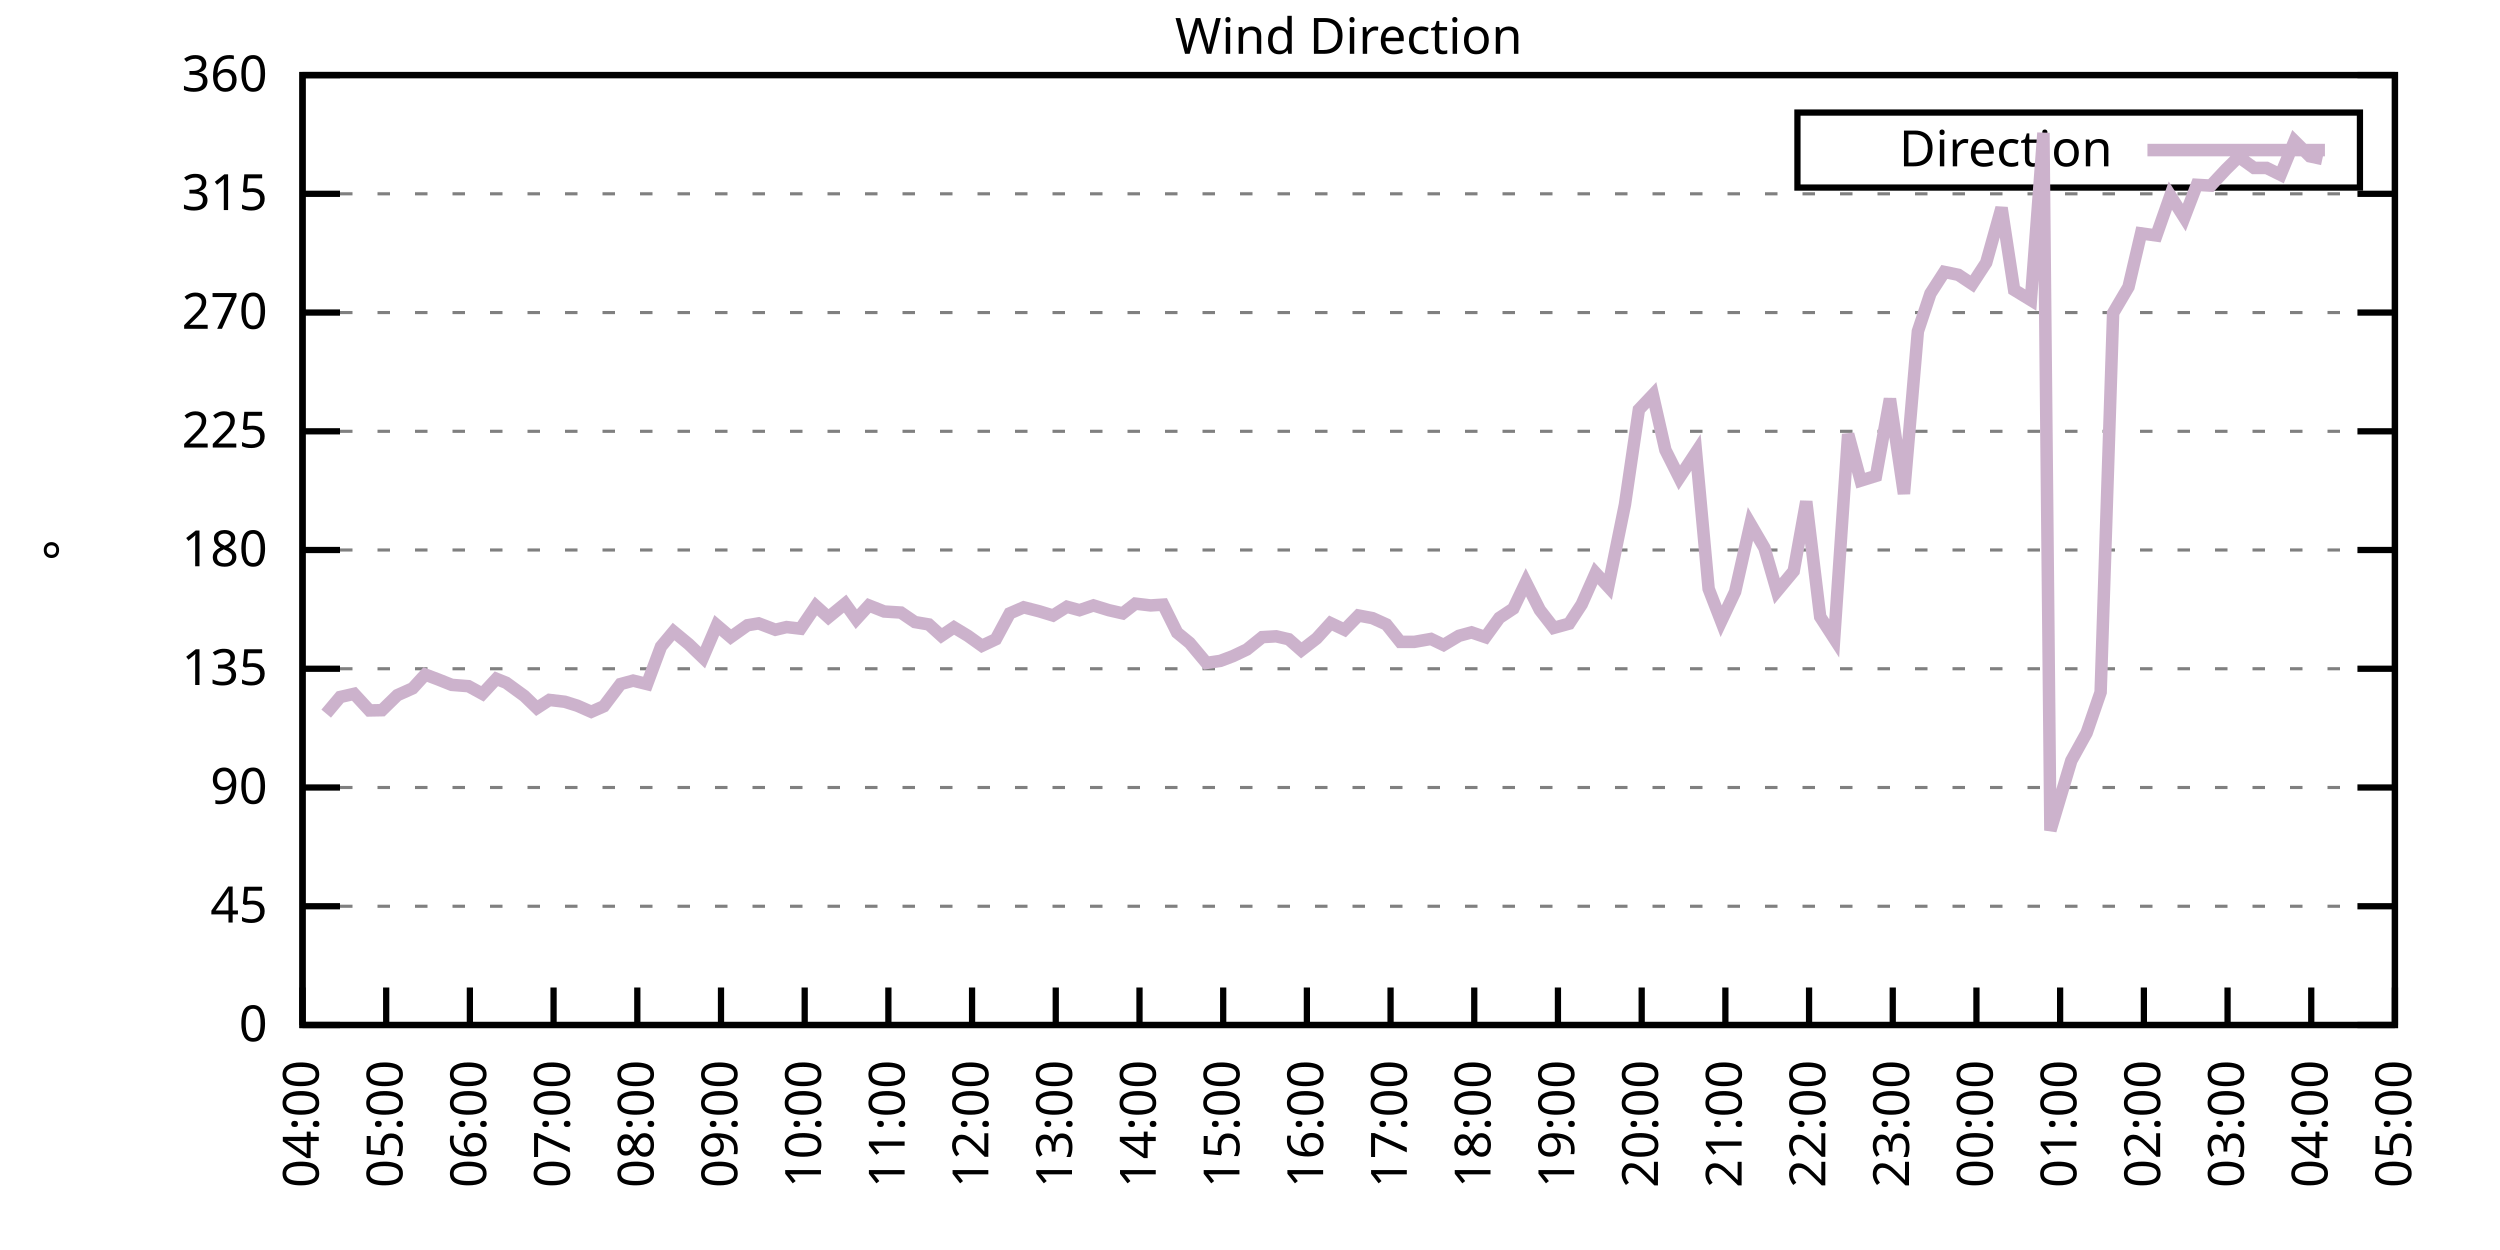
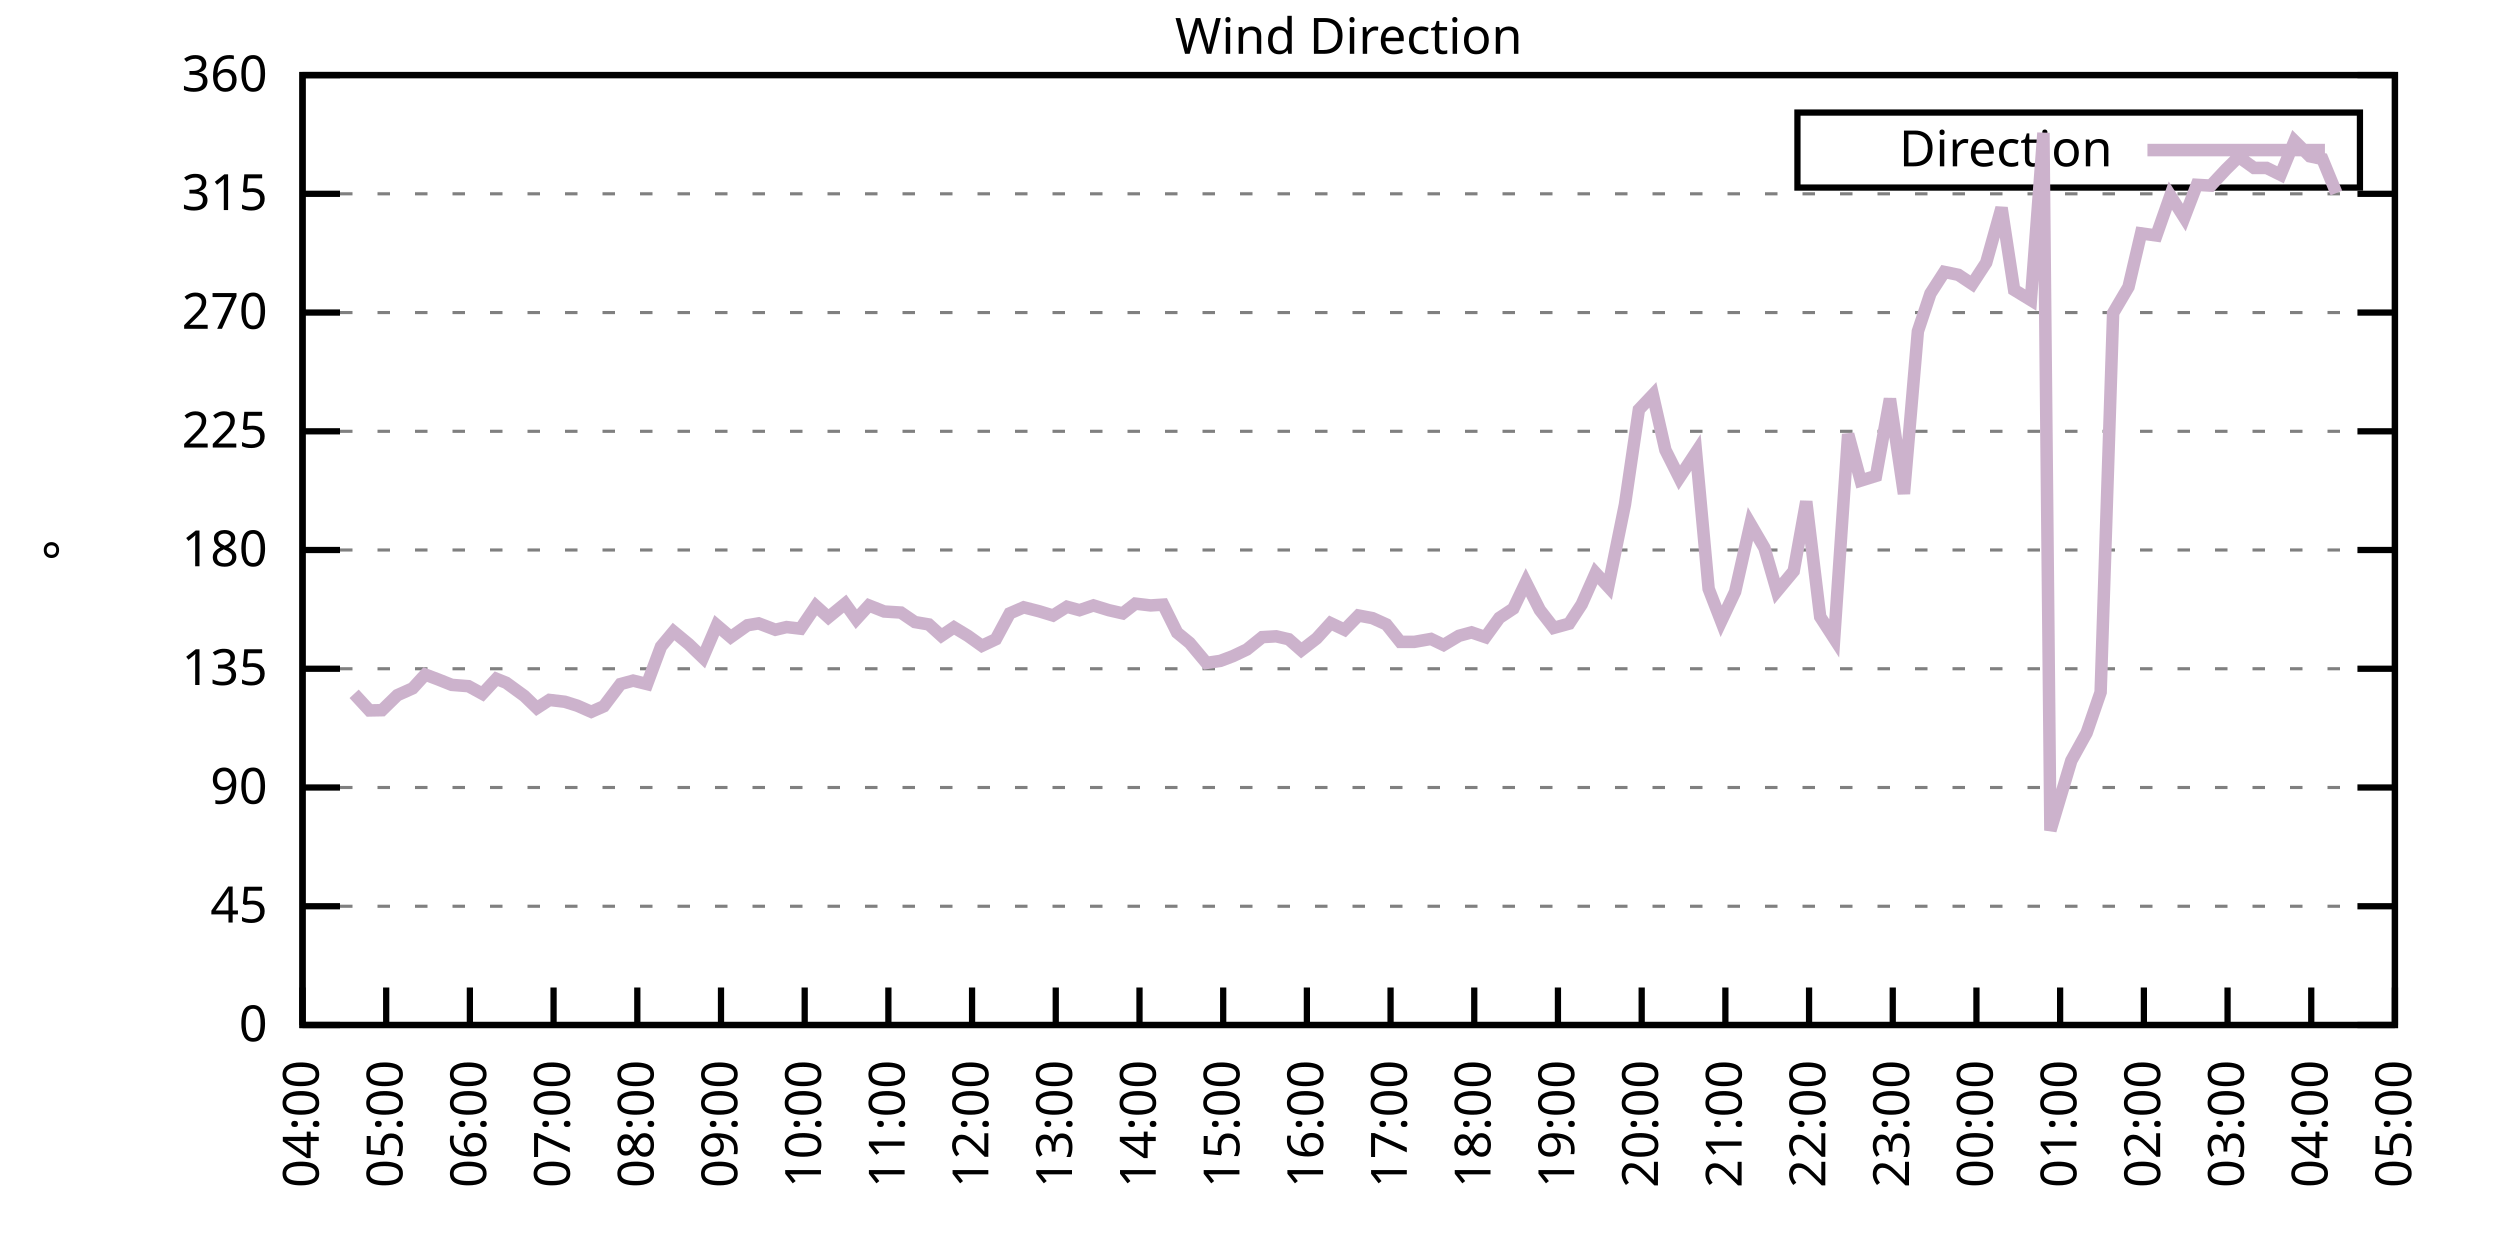
<svg xmlns="http://www.w3.org/2000/svg" xmlns:xlink="http://www.w3.org/1999/xlink" width="400" height="200" viewBox="0 0 400 200">
  <g id="gnuplot_canvas">
    <rect x="0" y="0" width="400" height="200" fill="none" />
    <defs>
      <circle id="gpDot" r="0.5" stroke-width="0.5" stroke="currentColor" />
      <path id="gpPt0" stroke-width="0.333" stroke="currentColor" d="M-1,0 h2 M0,-1 v2" />
      <path id="gpPt1" stroke-width="0.333" stroke="currentColor" d="M-1,-1 L1,1 M1,-1 L-1,1" />
      <path id="gpPt2" stroke-width="0.333" stroke="currentColor" d="M-1,0 L1,0 M0,-1 L0,1 M-1,-1 L1,1 M-1,1 L1,-1" />
      <rect id="gpPt3" stroke-width="0.333" stroke="currentColor" x="-1" y="-1" width="2" height="2" />
      <rect id="gpPt4" stroke-width="0.333" stroke="currentColor" fill="currentColor" x="-1" y="-1" width="2" height="2" />
      <circle id="gpPt5" stroke-width="0.333" stroke="currentColor" cx="0" cy="0" r="1" />
      <use xlink:href="#gpPt5" id="gpPt6" fill="currentColor" stroke="none" />
      <path id="gpPt7" stroke-width="0.333" stroke="currentColor" d="M0,-1.33 L-1.33,0.67 L1.33,0.67 z" />
      <use xlink:href="#gpPt7" id="gpPt8" fill="currentColor" stroke="none" />
      <use xlink:href="#gpPt7" id="gpPt9" stroke="currentColor" transform="rotate(180)" />
      <use xlink:href="#gpPt9" id="gpPt10" fill="currentColor" stroke="none" />
      <use xlink:href="#gpPt3" id="gpPt11" stroke="currentColor" transform="rotate(45)" />
      <use xlink:href="#gpPt11" id="gpPt12" fill="currentColor" stroke="none" />
      <path id="gpPt13" stroke-width="0.333" stroke="currentColor" d="M0,1.330 L1.265,0.411 L0.782,-1.067 L-0.782,-1.076 L-1.265,0.411 z" />
      <use xlink:href="#gpPt13" id="gpPt14" fill="currentColor" stroke="none" />
      <filter id="textbox" filterUnits="objectBoundingBox" x="0" y="0" height="1" width="1">
        <feFlood flood-color="white" flood-opacity="1" result="bgnd" />
        <feComposite in="SourceGraphic" in2="bgnd" operator="atop" />
      </filter>
      <filter id="greybox" filterUnits="objectBoundingBox" x="0" y="0" height="1" width="1">
        <feFlood flood-color="lightgrey" flood-opacity="1" result="grey" />
        <feComposite in="SourceGraphic" in2="grey" operator="atop" />
      </filter>
    </defs>
    <g fill="none" color="white" stroke="currentColor" stroke-width="1.00" stroke-linecap="butt" stroke-linejoin="miter">
</g>
    <g fill="none" color="black" stroke="currentColor" stroke-width="1.00" stroke-linecap="butt" stroke-linejoin="miter">
      <g stroke="none" shape-rendering="crispEdges">
        <polygon fill="rgb(255, 255, 255)" points="48.40,164.00 383.18,164.00 383.18,12.02 48.40,12.02 " />
      </g>
    </g>
    <g fill="none" color="black" stroke="currentColor" stroke-width="1.00" stroke-linecap="butt" stroke-linejoin="miter">
</g>
    <g fill="none" color="black" stroke="black" stroke-width="0.50" stroke-linecap="butt" stroke-linejoin="miter">
</g>
    <g fill="none" color="gray" stroke="currentColor" stroke-width="0.50" stroke-linecap="butt" stroke-linejoin="miter">
      <path stroke="gray" stroke-dasharray="2,4" class="gridline" d="M48.40,164.00 L383.19,164.00  " />
    </g>
    <g fill="none" color="gray" stroke="gray" stroke-width="1.00" stroke-linecap="butt" stroke-linejoin="miter">
</g>
    <g fill="none" color="black" stroke="currentColor" stroke-width="1.00" stroke-linecap="butt" stroke-linejoin="miter">
      <path stroke="black" d="M48.40,164.00 L54.40,164.00 M383.19,164.00 L377.19,164.00  " />
      <g transform="translate(42.80,166.60)" stroke="none" fill="black" font-family="Sans" font-size="8.00" text-anchor="end">
        <text>
          <tspan font-family="Sans"> 0</tspan>
        </text>
      </g>
    </g>
    <g fill="none" color="black" stroke="currentColor" stroke-width="1.00" stroke-linecap="butt" stroke-linejoin="miter">
</g>
    <g fill="none" color="black" stroke="black" stroke-width="0.50" stroke-linecap="butt" stroke-linejoin="miter">
</g>
    <g fill="none" color="gray" stroke="currentColor" stroke-width="0.50" stroke-linecap="butt" stroke-linejoin="miter">
      <path stroke="gray" stroke-dasharray="2,4" class="gridline" d="M48.40,145.00 L383.19,145.00  " />
    </g>
    <g fill="none" color="gray" stroke="gray" stroke-width="1.00" stroke-linecap="butt" stroke-linejoin="miter">
</g>
    <g fill="none" color="black" stroke="currentColor" stroke-width="1.00" stroke-linecap="butt" stroke-linejoin="miter">
      <path stroke="black" d="M48.40,145.00 L54.40,145.00 M383.19,145.00 L377.19,145.00  " />
      <g transform="translate(42.80,147.60)" stroke="none" fill="black" font-family="Sans" font-size="8.00" text-anchor="end">
        <text>
          <tspan font-family="Sans"> 45</tspan>
        </text>
      </g>
    </g>
    <g fill="none" color="black" stroke="currentColor" stroke-width="1.00" stroke-linecap="butt" stroke-linejoin="miter">
</g>
    <g fill="none" color="black" stroke="black" stroke-width="0.50" stroke-linecap="butt" stroke-linejoin="miter">
</g>
    <g fill="none" color="gray" stroke="currentColor" stroke-width="0.50" stroke-linecap="butt" stroke-linejoin="miter">
      <path stroke="gray" stroke-dasharray="2,4" class="gridline" d="M48.40,126.00 L383.19,126.00  " />
    </g>
    <g fill="none" color="gray" stroke="gray" stroke-width="1.00" stroke-linecap="butt" stroke-linejoin="miter">
</g>
    <g fill="none" color="black" stroke="currentColor" stroke-width="1.00" stroke-linecap="butt" stroke-linejoin="miter">
      <path stroke="black" d="M48.40,126.00 L54.40,126.00 M383.19,126.00 L377.19,126.00  " />
      <g transform="translate(42.80,128.60)" stroke="none" fill="black" font-family="Sans" font-size="8.00" text-anchor="end">
        <text>
          <tspan font-family="Sans"> 90</tspan>
        </text>
      </g>
    </g>
    <g fill="none" color="black" stroke="currentColor" stroke-width="1.00" stroke-linecap="butt" stroke-linejoin="miter">
</g>
    <g fill="none" color="black" stroke="black" stroke-width="0.50" stroke-linecap="butt" stroke-linejoin="miter">
</g>
    <g fill="none" color="gray" stroke="currentColor" stroke-width="0.50" stroke-linecap="butt" stroke-linejoin="miter">
      <path stroke="gray" stroke-dasharray="2,4" class="gridline" d="M48.40,107.00 L383.19,107.00  " />
    </g>
    <g fill="none" color="gray" stroke="gray" stroke-width="1.00" stroke-linecap="butt" stroke-linejoin="miter">
</g>
    <g fill="none" color="black" stroke="currentColor" stroke-width="1.00" stroke-linecap="butt" stroke-linejoin="miter">
      <path stroke="black" d="M48.40,107.00 L54.40,107.00 M383.19,107.00 L377.19,107.00  " />
      <g transform="translate(42.80,109.60)" stroke="none" fill="black" font-family="Sans" font-size="8.00" text-anchor="end">
        <text>
          <tspan font-family="Sans"> 135</tspan>
        </text>
      </g>
    </g>
    <g fill="none" color="black" stroke="currentColor" stroke-width="1.00" stroke-linecap="butt" stroke-linejoin="miter">
</g>
    <g fill="none" color="black" stroke="black" stroke-width="0.50" stroke-linecap="butt" stroke-linejoin="miter">
</g>
    <g fill="none" color="gray" stroke="currentColor" stroke-width="0.50" stroke-linecap="butt" stroke-linejoin="miter">
      <path stroke="gray" stroke-dasharray="2,4" class="gridline" d="M48.40,88.00 L383.19,88.00  " />
    </g>
    <g fill="none" color="gray" stroke="gray" stroke-width="1.00" stroke-linecap="butt" stroke-linejoin="miter">
</g>
    <g fill="none" color="black" stroke="currentColor" stroke-width="1.00" stroke-linecap="butt" stroke-linejoin="miter">
      <path stroke="black" d="M48.40,88.00 L54.40,88.00 M383.19,88.00 L377.19,88.00  " />
      <g transform="translate(42.80,90.60)" stroke="none" fill="black" font-family="Sans" font-size="8.00" text-anchor="end">
        <text>
          <tspan font-family="Sans"> 180</tspan>
        </text>
      </g>
    </g>
    <g fill="none" color="black" stroke="currentColor" stroke-width="1.00" stroke-linecap="butt" stroke-linejoin="miter">
</g>
    <g fill="none" color="black" stroke="black" stroke-width="0.50" stroke-linecap="butt" stroke-linejoin="miter">
</g>
    <g fill="none" color="gray" stroke="currentColor" stroke-width="0.50" stroke-linecap="butt" stroke-linejoin="miter">
      <path stroke="gray" stroke-dasharray="2,4" class="gridline" d="M48.40,69.01 L383.19,69.01  " />
    </g>
    <g fill="none" color="gray" stroke="gray" stroke-width="1.00" stroke-linecap="butt" stroke-linejoin="miter">
</g>
    <g fill="none" color="black" stroke="currentColor" stroke-width="1.00" stroke-linecap="butt" stroke-linejoin="miter">
      <path stroke="black" d="M48.40,69.01 L54.40,69.01 M383.19,69.01 L377.19,69.01  " />
      <g transform="translate(42.80,71.61)" stroke="none" fill="black" font-family="Sans" font-size="8.00" text-anchor="end">
        <text>
          <tspan font-family="Sans"> 225</tspan>
        </text>
      </g>
    </g>
    <g fill="none" color="black" stroke="currentColor" stroke-width="1.00" stroke-linecap="butt" stroke-linejoin="miter">
</g>
    <g fill="none" color="black" stroke="black" stroke-width="0.50" stroke-linecap="butt" stroke-linejoin="miter">
</g>
    <g fill="none" color="gray" stroke="currentColor" stroke-width="0.50" stroke-linecap="butt" stroke-linejoin="miter">
      <path stroke="gray" stroke-dasharray="2,4" class="gridline" d="M48.40,50.01 L383.19,50.01  " />
    </g>
    <g fill="none" color="gray" stroke="gray" stroke-width="1.00" stroke-linecap="butt" stroke-linejoin="miter">
</g>
    <g fill="none" color="black" stroke="currentColor" stroke-width="1.00" stroke-linecap="butt" stroke-linejoin="miter">
      <path stroke="black" d="M48.40,50.01 L54.40,50.01 M383.19,50.01 L377.19,50.01  " />
      <g transform="translate(42.80,52.61)" stroke="none" fill="black" font-family="Sans" font-size="8.00" text-anchor="end">
        <text>
          <tspan font-family="Sans"> 270</tspan>
        </text>
      </g>
    </g>
    <g fill="none" color="black" stroke="currentColor" stroke-width="1.00" stroke-linecap="butt" stroke-linejoin="miter">
</g>
    <g fill="none" color="black" stroke="black" stroke-width="0.50" stroke-linecap="butt" stroke-linejoin="miter">
</g>
    <g fill="none" color="gray" stroke="currentColor" stroke-width="0.50" stroke-linecap="butt" stroke-linejoin="miter">
      <path stroke="gray" stroke-dasharray="2,4" class="gridline" d="M48.40,31.01 L383.19,31.01  " />
    </g>
    <g fill="none" color="gray" stroke="gray" stroke-width="1.00" stroke-linecap="butt" stroke-linejoin="miter">
</g>
    <g fill="none" color="black" stroke="currentColor" stroke-width="1.00" stroke-linecap="butt" stroke-linejoin="miter">
      <path stroke="black" d="M48.40,31.01 L54.40,31.01 M383.19,31.01 L377.19,31.01  " />
      <g transform="translate(42.80,33.61)" stroke="none" fill="black" font-family="Sans" font-size="8.00" text-anchor="end">
        <text>
          <tspan font-family="Sans"> 315</tspan>
        </text>
      </g>
    </g>
    <g fill="none" color="black" stroke="currentColor" stroke-width="1.00" stroke-linecap="butt" stroke-linejoin="miter">
</g>
    <g fill="none" color="black" stroke="black" stroke-width="0.50" stroke-linecap="butt" stroke-linejoin="miter">
</g>
    <g fill="none" color="gray" stroke="currentColor" stroke-width="0.50" stroke-linecap="butt" stroke-linejoin="miter">
      <path stroke="gray" stroke-dasharray="2,4" class="gridline" d="M48.40,12.01 L383.19,12.01  " />
    </g>
    <g fill="none" color="gray" stroke="gray" stroke-width="1.00" stroke-linecap="butt" stroke-linejoin="miter">
</g>
    <g fill="none" color="black" stroke="currentColor" stroke-width="1.00" stroke-linecap="butt" stroke-linejoin="miter">
      <path stroke="black" d="M48.40,12.01 L54.40,12.01 M383.19,12.01 L377.19,12.01  " />
      <g transform="translate(42.80,14.61)" stroke="none" fill="black" font-family="Sans" font-size="8.00" text-anchor="end">
        <text>
          <tspan font-family="Sans"> 360</tspan>
        </text>
      </g>
    </g>
    <g fill="none" color="black" stroke="currentColor" stroke-width="1.00" stroke-linecap="butt" stroke-linejoin="miter">
      <path stroke="black" d="M48.40,164.00 L48.40,158.00  " />
      <g transform="translate(51.00,169.60) rotate(270.00)" stroke="none" fill="black" font-family="Sans" font-size="8.00" text-anchor="end">
        <text>
          <tspan font-family="Sans">04:00</tspan>
        </text>
      </g>
    </g>
    <g fill="none" color="black" stroke="currentColor" stroke-width="1.00" stroke-linecap="butt" stroke-linejoin="miter">
      <path stroke="black" d="M61.79,164.00 L61.79,158.00  " />
      <g transform="translate(64.39,169.60) rotate(270.00)" stroke="none" fill="black" font-family="Sans" font-size="8.00" text-anchor="end">
        <text>
          <tspan font-family="Sans">05:00</tspan>
        </text>
      </g>
    </g>
    <g fill="none" color="black" stroke="currentColor" stroke-width="1.00" stroke-linecap="butt" stroke-linejoin="miter">
      <path stroke="black" d="M75.18,164.00 L75.18,158.00  " />
      <g transform="translate(77.78,169.60) rotate(270.00)" stroke="none" fill="black" font-family="Sans" font-size="8.00" text-anchor="end">
        <text>
          <tspan font-family="Sans">06:00</tspan>
        </text>
      </g>
    </g>
    <g fill="none" color="black" stroke="currentColor" stroke-width="1.00" stroke-linecap="butt" stroke-linejoin="miter">
      <path stroke="black" d="M88.57,164.00 L88.57,158.00  " />
      <g transform="translate(91.17,169.60) rotate(270.00)" stroke="none" fill="black" font-family="Sans" font-size="8.00" text-anchor="end">
        <text>
          <tspan font-family="Sans">07:00</tspan>
        </text>
      </g>
    </g>
    <g fill="none" color="black" stroke="currentColor" stroke-width="1.00" stroke-linecap="butt" stroke-linejoin="miter">
      <path stroke="black" d="M101.97,164.00 L101.97,158.00  " />
      <g transform="translate(104.57,169.60) rotate(270.00)" stroke="none" fill="black" font-family="Sans" font-size="8.00" text-anchor="end">
        <text>
          <tspan font-family="Sans">08:00</tspan>
        </text>
      </g>
    </g>
    <g fill="none" color="black" stroke="currentColor" stroke-width="1.00" stroke-linecap="butt" stroke-linejoin="miter">
      <path stroke="black" d="M115.36,164.00 L115.36,158.00  " />
      <g transform="translate(117.96,169.60) rotate(270.00)" stroke="none" fill="black" font-family="Sans" font-size="8.00" text-anchor="end">
        <text>
          <tspan font-family="Sans">09:00</tspan>
        </text>
      </g>
    </g>
    <g fill="none" color="black" stroke="currentColor" stroke-width="1.00" stroke-linecap="butt" stroke-linejoin="miter">
      <path stroke="black" d="M128.75,164.00 L128.75,158.00  " />
      <g transform="translate(131.35,169.60) rotate(270.00)" stroke="none" fill="black" font-family="Sans" font-size="8.00" text-anchor="end">
        <text>
          <tspan font-family="Sans">10:00</tspan>
        </text>
      </g>
    </g>
    <g fill="none" color="black" stroke="currentColor" stroke-width="1.00" stroke-linecap="butt" stroke-linejoin="miter">
      <path stroke="black" d="M142.14,164.00 L142.14,158.00  " />
      <g transform="translate(144.74,169.60) rotate(270.00)" stroke="none" fill="black" font-family="Sans" font-size="8.00" text-anchor="end">
        <text>
          <tspan font-family="Sans">11:00</tspan>
        </text>
      </g>
    </g>
    <g fill="none" color="black" stroke="currentColor" stroke-width="1.00" stroke-linecap="butt" stroke-linejoin="miter">
      <path stroke="black" d="M155.53,164.00 L155.53,158.00  " />
      <g transform="translate(158.13,169.60) rotate(270.00)" stroke="none" fill="black" font-family="Sans" font-size="8.00" text-anchor="end">
        <text>
          <tspan font-family="Sans">12:00</tspan>
        </text>
      </g>
    </g>
    <g fill="none" color="black" stroke="currentColor" stroke-width="1.00" stroke-linecap="butt" stroke-linejoin="miter">
      <path stroke="black" d="M168.92,164.00 L168.92,158.00  " />
      <g transform="translate(171.52,169.60) rotate(270.00)" stroke="none" fill="black" font-family="Sans" font-size="8.00" text-anchor="end">
        <text>
          <tspan font-family="Sans">13:00</tspan>
        </text>
      </g>
    </g>
    <g fill="none" color="black" stroke="currentColor" stroke-width="1.00" stroke-linecap="butt" stroke-linejoin="miter">
      <path stroke="black" d="M182.32,164.00 L182.32,158.00  " />
      <g transform="translate(184.92,169.60) rotate(270.00)" stroke="none" fill="black" font-family="Sans" font-size="8.00" text-anchor="end">
        <text>
          <tspan font-family="Sans">14:00</tspan>
        </text>
      </g>
    </g>
    <g fill="none" color="black" stroke="currentColor" stroke-width="1.00" stroke-linecap="butt" stroke-linejoin="miter">
      <path stroke="black" d="M195.71,164.00 L195.71,158.00  " />
      <g transform="translate(198.31,169.60) rotate(270.00)" stroke="none" fill="black" font-family="Sans" font-size="8.00" text-anchor="end">
        <text>
          <tspan font-family="Sans">15:00</tspan>
        </text>
      </g>
    </g>
    <g fill="none" color="black" stroke="currentColor" stroke-width="1.00" stroke-linecap="butt" stroke-linejoin="miter">
      <path stroke="black" d="M209.10,164.00 L209.10,158.00  " />
      <g transform="translate(211.70,169.60) rotate(270.00)" stroke="none" fill="black" font-family="Sans" font-size="8.00" text-anchor="end">
        <text>
          <tspan font-family="Sans">16:00</tspan>
        </text>
      </g>
    </g>
    <g fill="none" color="black" stroke="currentColor" stroke-width="1.00" stroke-linecap="butt" stroke-linejoin="miter">
      <path stroke="black" d="M222.49,164.00 L222.49,158.00  " />
      <g transform="translate(225.09,169.60) rotate(270.00)" stroke="none" fill="black" font-family="Sans" font-size="8.00" text-anchor="end">
        <text>
          <tspan font-family="Sans">17:00</tspan>
        </text>
      </g>
    </g>
    <g fill="none" color="black" stroke="currentColor" stroke-width="1.00" stroke-linecap="butt" stroke-linejoin="miter">
      <path stroke="black" d="M235.88,164.00 L235.88,158.00  " />
      <g transform="translate(238.48,169.60) rotate(270.00)" stroke="none" fill="black" font-family="Sans" font-size="8.00" text-anchor="end">
        <text>
          <tspan font-family="Sans">18:00</tspan>
        </text>
      </g>
    </g>
    <g fill="none" color="black" stroke="currentColor" stroke-width="1.00" stroke-linecap="butt" stroke-linejoin="miter">
      <path stroke="black" d="M249.27,164.00 L249.27,158.00  " />
      <g transform="translate(251.87,169.60) rotate(270.00)" stroke="none" fill="black" font-family="Sans" font-size="8.00" text-anchor="end">
        <text>
          <tspan font-family="Sans">19:00</tspan>
        </text>
      </g>
    </g>
    <g fill="none" color="black" stroke="currentColor" stroke-width="1.00" stroke-linecap="butt" stroke-linejoin="miter">
      <path stroke="black" d="M262.67,164.00 L262.67,158.00  " />
      <g transform="translate(265.27,169.60) rotate(270.00)" stroke="none" fill="black" font-family="Sans" font-size="8.00" text-anchor="end">
        <text>
          <tspan font-family="Sans">20:00</tspan>
        </text>
      </g>
    </g>
    <g fill="none" color="black" stroke="currentColor" stroke-width="1.00" stroke-linecap="butt" stroke-linejoin="miter">
      <path stroke="black" d="M276.06,164.00 L276.06,158.00  " />
      <g transform="translate(278.66,169.60) rotate(270.00)" stroke="none" fill="black" font-family="Sans" font-size="8.00" text-anchor="end">
        <text>
          <tspan font-family="Sans">21:00</tspan>
        </text>
      </g>
    </g>
    <g fill="none" color="black" stroke="currentColor" stroke-width="1.00" stroke-linecap="butt" stroke-linejoin="miter">
      <path stroke="black" d="M289.45,164.00 L289.45,158.00  " />
      <g transform="translate(292.05,169.60) rotate(270.00)" stroke="none" fill="black" font-family="Sans" font-size="8.00" text-anchor="end">
        <text>
          <tspan font-family="Sans">22:00</tspan>
        </text>
      </g>
    </g>
    <g fill="none" color="black" stroke="currentColor" stroke-width="1.00" stroke-linecap="butt" stroke-linejoin="miter">
      <path stroke="black" d="M302.84,164.00 L302.84,158.00  " />
      <g transform="translate(305.44,169.60) rotate(270.00)" stroke="none" fill="black" font-family="Sans" font-size="8.00" text-anchor="end">
        <text>
          <tspan font-family="Sans">23:00</tspan>
        </text>
      </g>
    </g>
    <g fill="none" color="black" stroke="currentColor" stroke-width="1.00" stroke-linecap="butt" stroke-linejoin="miter">
      <path stroke="black" d="M316.23,164.00 L316.23,158.00  " />
      <g transform="translate(318.83,169.60) rotate(270.00)" stroke="none" fill="black" font-family="Sans" font-size="8.00" text-anchor="end">
        <text>
          <tspan font-family="Sans">00:00</tspan>
        </text>
      </g>
    </g>
    <g fill="none" color="black" stroke="currentColor" stroke-width="1.00" stroke-linecap="butt" stroke-linejoin="miter">
      <path stroke="black" d="M329.62,164.00 L329.62,158.00  " />
      <g transform="translate(332.22,169.60) rotate(270.00)" stroke="none" fill="black" font-family="Sans" font-size="8.00" text-anchor="end">
        <text>
          <tspan font-family="Sans">01:00</tspan>
        </text>
      </g>
    </g>
    <g fill="none" color="black" stroke="currentColor" stroke-width="1.00" stroke-linecap="butt" stroke-linejoin="miter">
      <path stroke="black" d="M343.02,164.00 L343.02,158.00  " />
      <g transform="translate(345.62,169.60) rotate(270.00)" stroke="none" fill="black" font-family="Sans" font-size="8.00" text-anchor="end">
        <text>
          <tspan font-family="Sans">02:00</tspan>
        </text>
      </g>
    </g>
    <g fill="none" color="black" stroke="currentColor" stroke-width="1.00" stroke-linecap="butt" stroke-linejoin="miter">
      <path stroke="black" d="M356.41,164.00 L356.41,158.00  " />
      <g transform="translate(359.01,169.60) rotate(270.00)" stroke="none" fill="black" font-family="Sans" font-size="8.00" text-anchor="end">
        <text>
          <tspan font-family="Sans">03:00</tspan>
        </text>
      </g>
    </g>
    <g fill="none" color="black" stroke="currentColor" stroke-width="1.00" stroke-linecap="butt" stroke-linejoin="miter">
      <path stroke="black" d="M369.80,164.00 L369.80,158.00  " />
      <g transform="translate(372.40,169.60) rotate(270.00)" stroke="none" fill="black" font-family="Sans" font-size="8.00" text-anchor="end">
        <text>
          <tspan font-family="Sans">04:00</tspan>
        </text>
      </g>
    </g>
    <g fill="none" color="black" stroke="currentColor" stroke-width="1.00" stroke-linecap="butt" stroke-linejoin="miter">
      <path stroke="black" d="M383.19,164.00 L383.19,158.00  " />
      <g transform="translate(385.79,169.60) rotate(270.00)" stroke="none" fill="black" font-family="Sans" font-size="8.00" text-anchor="end">
        <text>
          <tspan font-family="Sans">05:00</tspan>
        </text>
      </g>
    </g>
    <g fill="none" color="black" stroke="currentColor" stroke-width="1.00" stroke-linecap="butt" stroke-linejoin="miter">
</g>
    <g fill="none" color="black" stroke="currentColor" stroke-width="1.00" stroke-linecap="butt" stroke-linejoin="miter">
      <path stroke="black" d="M48.40,12.01 L48.40,164.00 L383.19,164.00 L383.19,12.01 L48.40,12.01 Z  " />
    </g>
    <g fill="none" color="black" stroke="currentColor" stroke-width="1.00" stroke-linecap="butt" stroke-linejoin="miter">
</g>
    <g fill="none" color="black" stroke="currentColor" stroke-width="1.00" stroke-linecap="butt" stroke-linejoin="miter">
      <path stroke="black" d="M287.59,30.01 L287.59,18.01 L377.59,18.01 L377.59,30.01 L287.59,30.01 Z  " />
    </g>
    <g id="Wind_direction_plot_1">
      <g fill="none" color="white" stroke="black" stroke-width="2.00" stroke-linecap="butt" stroke-linejoin="miter">
</g>
      <g fill="none" color="black" stroke="currentColor" stroke-width="2.00" stroke-linecap="butt" stroke-linejoin="miter">
        <g transform="translate(337.99,26.61)" stroke="none" fill="black" font-family="Sans" font-size="8.00" text-anchor="end">
          <text>
            <tspan font-family="Sans">Direction</tspan>
          </text>
        </g>
      </g>
      <g fill="none" color="black" stroke="currentColor" stroke-width="2.00" stroke-linecap="butt" stroke-linejoin="miter">
-         <path stroke="rgb(204, 178, 204)" d="M343.59,24.01 L371.99,24.01 M52.19,114.18 L54.43,111.52 L56.66,111.01 L59.11,113.67 L61.12,113.63 L63.58,111.23   L66.03,110.13 L68.04,107.93 L70.05,108.69 L72.28,109.58 L74.96,109.79 L77.19,111.01 L79.42,108.61 L80.99,109.24   L83.89,111.35 L85.90,113.29 L87.91,111.99 L90.36,112.28 L92.37,112.91 L94.60,113.89 L96.61,113.00 L99.29,109.45   L101.30,108.90 L103.53,109.45 L105.76,103.46 L107.77,101.05 L110.22,103.08 L112.46,105.23 L114.69,100.04 L116.92,101.94   L119.60,100.04 L121.38,99.74 L124.06,100.76 L125.85,100.33 L128.08,100.59 L130.54,96.96 L132.54,98.77 L135.22,96.58   L137.01,99.07 L139.02,96.87 L141.47,97.84 L144.15,98.01 L146.38,99.53 L148.61,99.91 L150.62,101.73 L152.63,100.38   L154.86,101.73 L157.10,103.33 L159.33,102.28 L161.56,98.14 L163.79,97.17 L166.25,97.80 L168.48,98.48 L170.71,97.08   L172.72,97.63 L174.95,96.87 L177.41,97.63 L179.64,98.14 L181.65,96.58 L184.10,96.87 L186.11,96.74 L188.34,101.22   L190.35,102.87 L193.03,106.07 L195.26,105.74 L197.27,104.98 L199.50,103.92 L201.96,101.94 L204.19,101.81 L206.20,102.28   L208.21,104.05 L210.66,102.15 L212.89,99.70 L215.13,100.76 L217.36,98.48 L219.59,98.90 L221.82,99.91 L224.05,102.70   L226.29,102.70 L228.96,102.23 L230.97,103.20 L233.43,101.73 L235.44,101.18 L237.67,101.94 L239.90,98.86 L242.13,97.38   L244.14,93.16 L246.37,97.59 L248.60,100.46 L251.06,99.78 L253.07,96.70 L255.30,91.68 L257.31,93.87 L259.99,80.74   L262.22,65.54 L264.45,63.18 L266.46,72.00 L268.69,76.44 L271.37,72.38 L273.38,94.21 L275.39,99.40 L277.62,94.68   L280.07,83.83 L282.31,87.67 L284.32,94.59 L286.99,91.38 L289.00,80.24 L291.23,98.69 L293.47,102.15 L295.70,69.47   L297.71,76.90 L300.16,76.14 L302.39,63.81 L304.63,79.01 L306.86,53.01 L308.87,46.97 L311.10,43.51 L313.33,43.97   L315.56,45.45 L317.79,42.03 L320.25,33.25 L322.26,46.38 L324.94,48.02 L326.95,21.26 L328.06,132.88 L331.41,121.70   L333.86,117.26 L336.10,110.76 L338.10,50.09 L340.56,45.91 L342.57,37.34 L345.02,37.68 L347.26,31.30 L349.49,34.81   L351.50,29.57 L353.73,29.70 L356.18,27.08 L358.19,25.10 L360.65,26.87 L362.66,26.87 L364.89,27.97 L367.12,22.56   L369.58,25.01 L371.58,25.44  " />
+         <path stroke="rgb(204, 178, 204)" d="M343.59,24.01 L371.99,24.01 M56.66,111.01 L59.11,113.67 L61.12,113.63 L63.58,111.23 L66.03,110.13 L68.04,107.93   L70.05,108.69 L72.28,109.58 L74.96,109.79 L77.19,111.01 L79.42,108.61 L80.99,109.24 L83.89,111.35 L85.90,113.29   L87.91,111.99 L90.36,112.28 L92.37,112.91 L94.60,113.89 L96.61,113.00 L99.29,109.45 L101.30,108.90 L103.53,109.45   L105.76,103.46 L107.77,101.05 L110.22,103.08 L112.46,105.23 L114.69,100.04 L116.92,101.94 L119.60,100.04 L121.38,99.74   L124.06,100.76 L125.85,100.33 L128.08,100.59 L130.54,96.96 L132.54,98.77 L135.22,96.58 L137.01,99.07 L139.02,96.87   L141.47,97.84 L144.15,98.01 L146.38,99.53 L148.61,99.91 L150.62,101.73 L152.63,100.38 L154.86,101.73 L157.10,103.33   L159.33,102.28 L161.56,98.14 L163.79,97.17 L166.25,97.80 L168.48,98.48 L170.71,97.08 L172.72,97.63 L174.95,96.87   L177.41,97.63 L179.64,98.14 L181.65,96.58 L184.10,96.87 L186.11,96.74 L188.34,101.22 L190.35,102.87 L193.03,106.07   L195.26,105.74 L197.27,104.98 L199.50,103.92 L201.96,101.94 L204.19,101.81 L206.20,102.28 L208.21,104.05 L210.66,102.15   L212.89,99.70 L215.13,100.76 L217.36,98.48 L219.59,98.90 L221.82,99.91 L224.05,102.70 L226.29,102.70 L228.96,102.23   L230.97,103.20 L233.43,101.73 L235.44,101.18 L237.67,101.94 L239.90,98.86 L242.13,97.38 L244.14,93.16 L246.37,97.59   L248.60,100.46 L251.06,99.78 L253.07,96.70 L255.30,91.68 L257.31,93.87 L259.99,80.74 L262.22,65.54 L264.45,63.18   L266.46,72.00 L268.69,76.44 L271.37,72.38 L273.38,94.21 L275.39,99.40 L277.62,94.68 L280.07,83.83 L282.31,87.67   L284.32,94.59 L286.99,91.38 L289.00,80.24 L291.23,98.69 L293.47,102.15 L295.70,69.47 L297.71,76.90 L300.16,76.14   L302.39,63.81 L304.63,79.01 L306.86,53.01 L308.87,46.97 L311.10,43.51 L313.33,43.97 L315.56,45.45 L317.79,42.03   L320.25,33.25 L322.26,46.38 L324.94,48.02 L326.95,21.26 L328.06,132.88 L331.41,121.70 L333.86,117.26 L336.10,110.76   L338.10,50.09 L340.56,45.91 L342.57,37.34 L345.02,37.68 L347.26,31.30 L349.49,34.81 L351.50,29.57 L353.73,29.70   L356.18,27.08 L358.19,25.10 L360.65,26.87 L362.66,26.87 L364.89,27.97 L367.12,22.56 L369.58,25.01 L371.58,25.44   L373.82,30.88  " />
      </g>
    </g>
    <g fill="none" color="black" stroke="currentColor" stroke-width="2.00" stroke-linecap="butt" stroke-linejoin="miter">
</g>
    <g fill="none" color="black" stroke="black" stroke-width="1.00" stroke-linecap="butt" stroke-linejoin="miter">
</g>
    <g fill="none" color="black" stroke="currentColor" stroke-width="1.00" stroke-linecap="butt" stroke-linejoin="miter">
      <path stroke="black" d="M48.40,12.01 L48.40,164.00 L383.19,164.00 L383.19,12.01 L48.40,12.01 Z  " />
      <g transform="translate(12.80,88.01) rotate(270.00)" stroke="none" fill="black" font-family="Sans" font-size="8.00" text-anchor="middle">
        <text>
          <tspan font-family="Sans">°</tspan>
        </text>
      </g>
    </g>
    <g fill="none" color="black" stroke="currentColor" stroke-width="1.00" stroke-linecap="butt" stroke-linejoin="miter">
</g>
    <g fill="none" color="black" stroke="currentColor" stroke-width="1.00" stroke-linecap="butt" stroke-linejoin="miter">
      <g transform="translate(215.79,8.61)" stroke="none" fill="black" font-family="Sans" font-size="8.00" text-anchor="middle">
        <text>
          <tspan font-family="Sans">Wind Direction</tspan>
        </text>
      </g>
    </g>
    <g fill="none" color="black" stroke="currentColor" stroke-width="1.00" stroke-linecap="butt" stroke-linejoin="miter">
</g>
  </g>
</svg>
